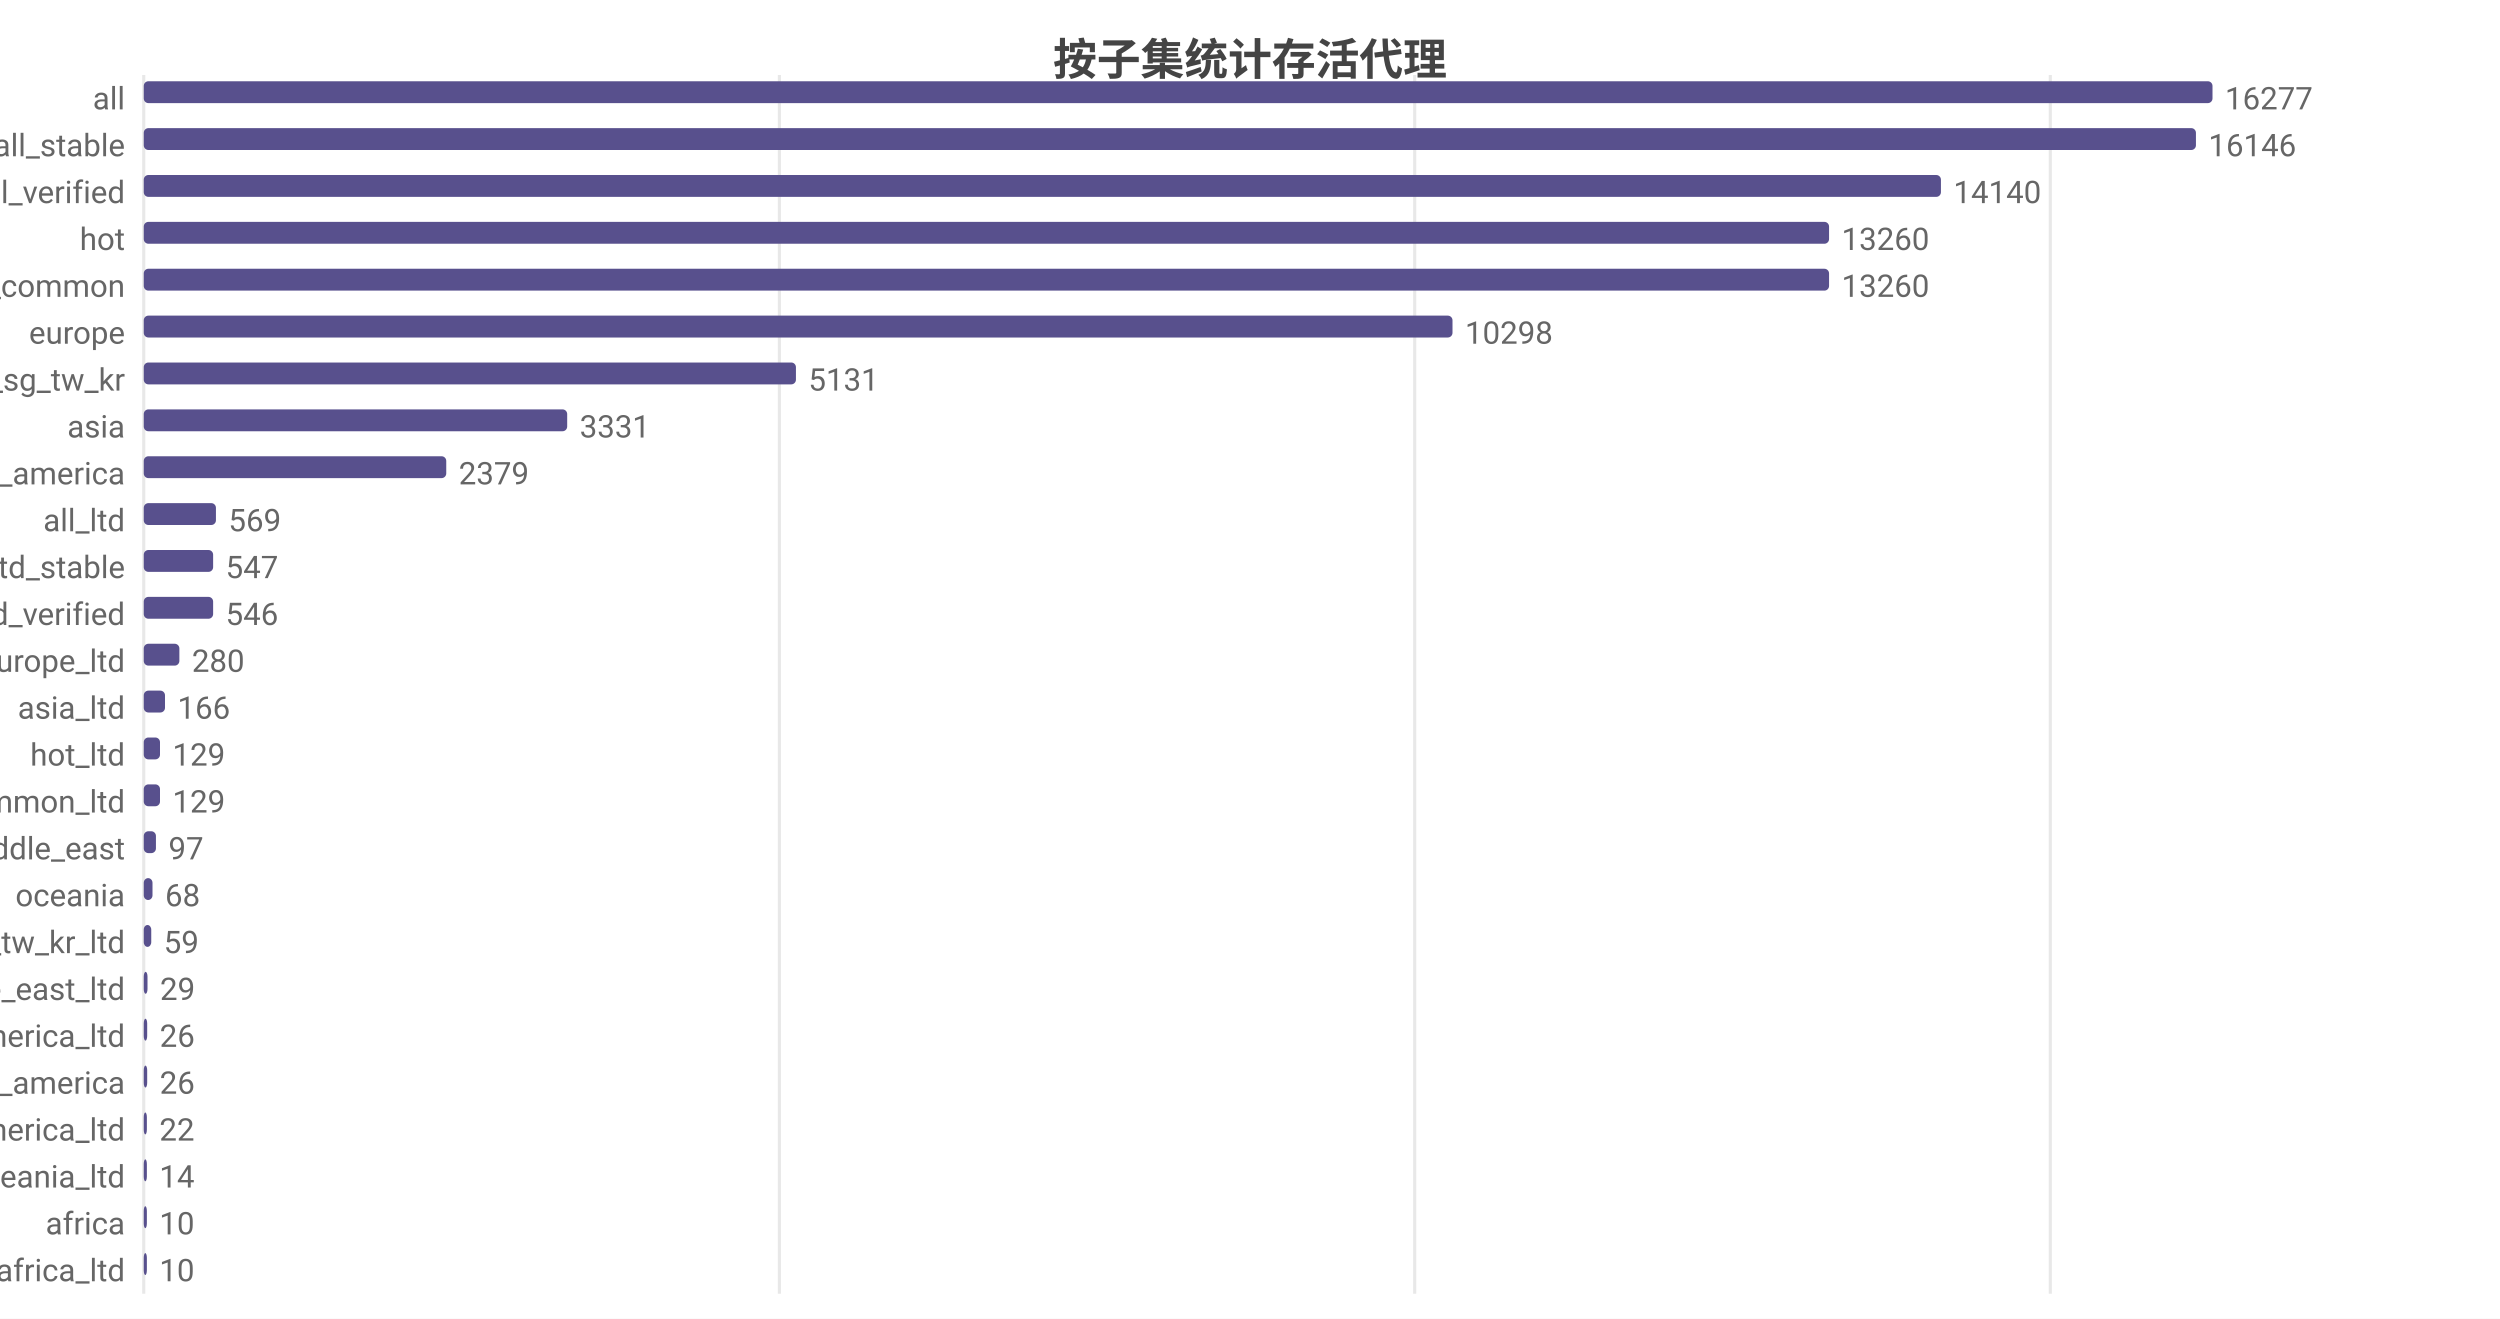
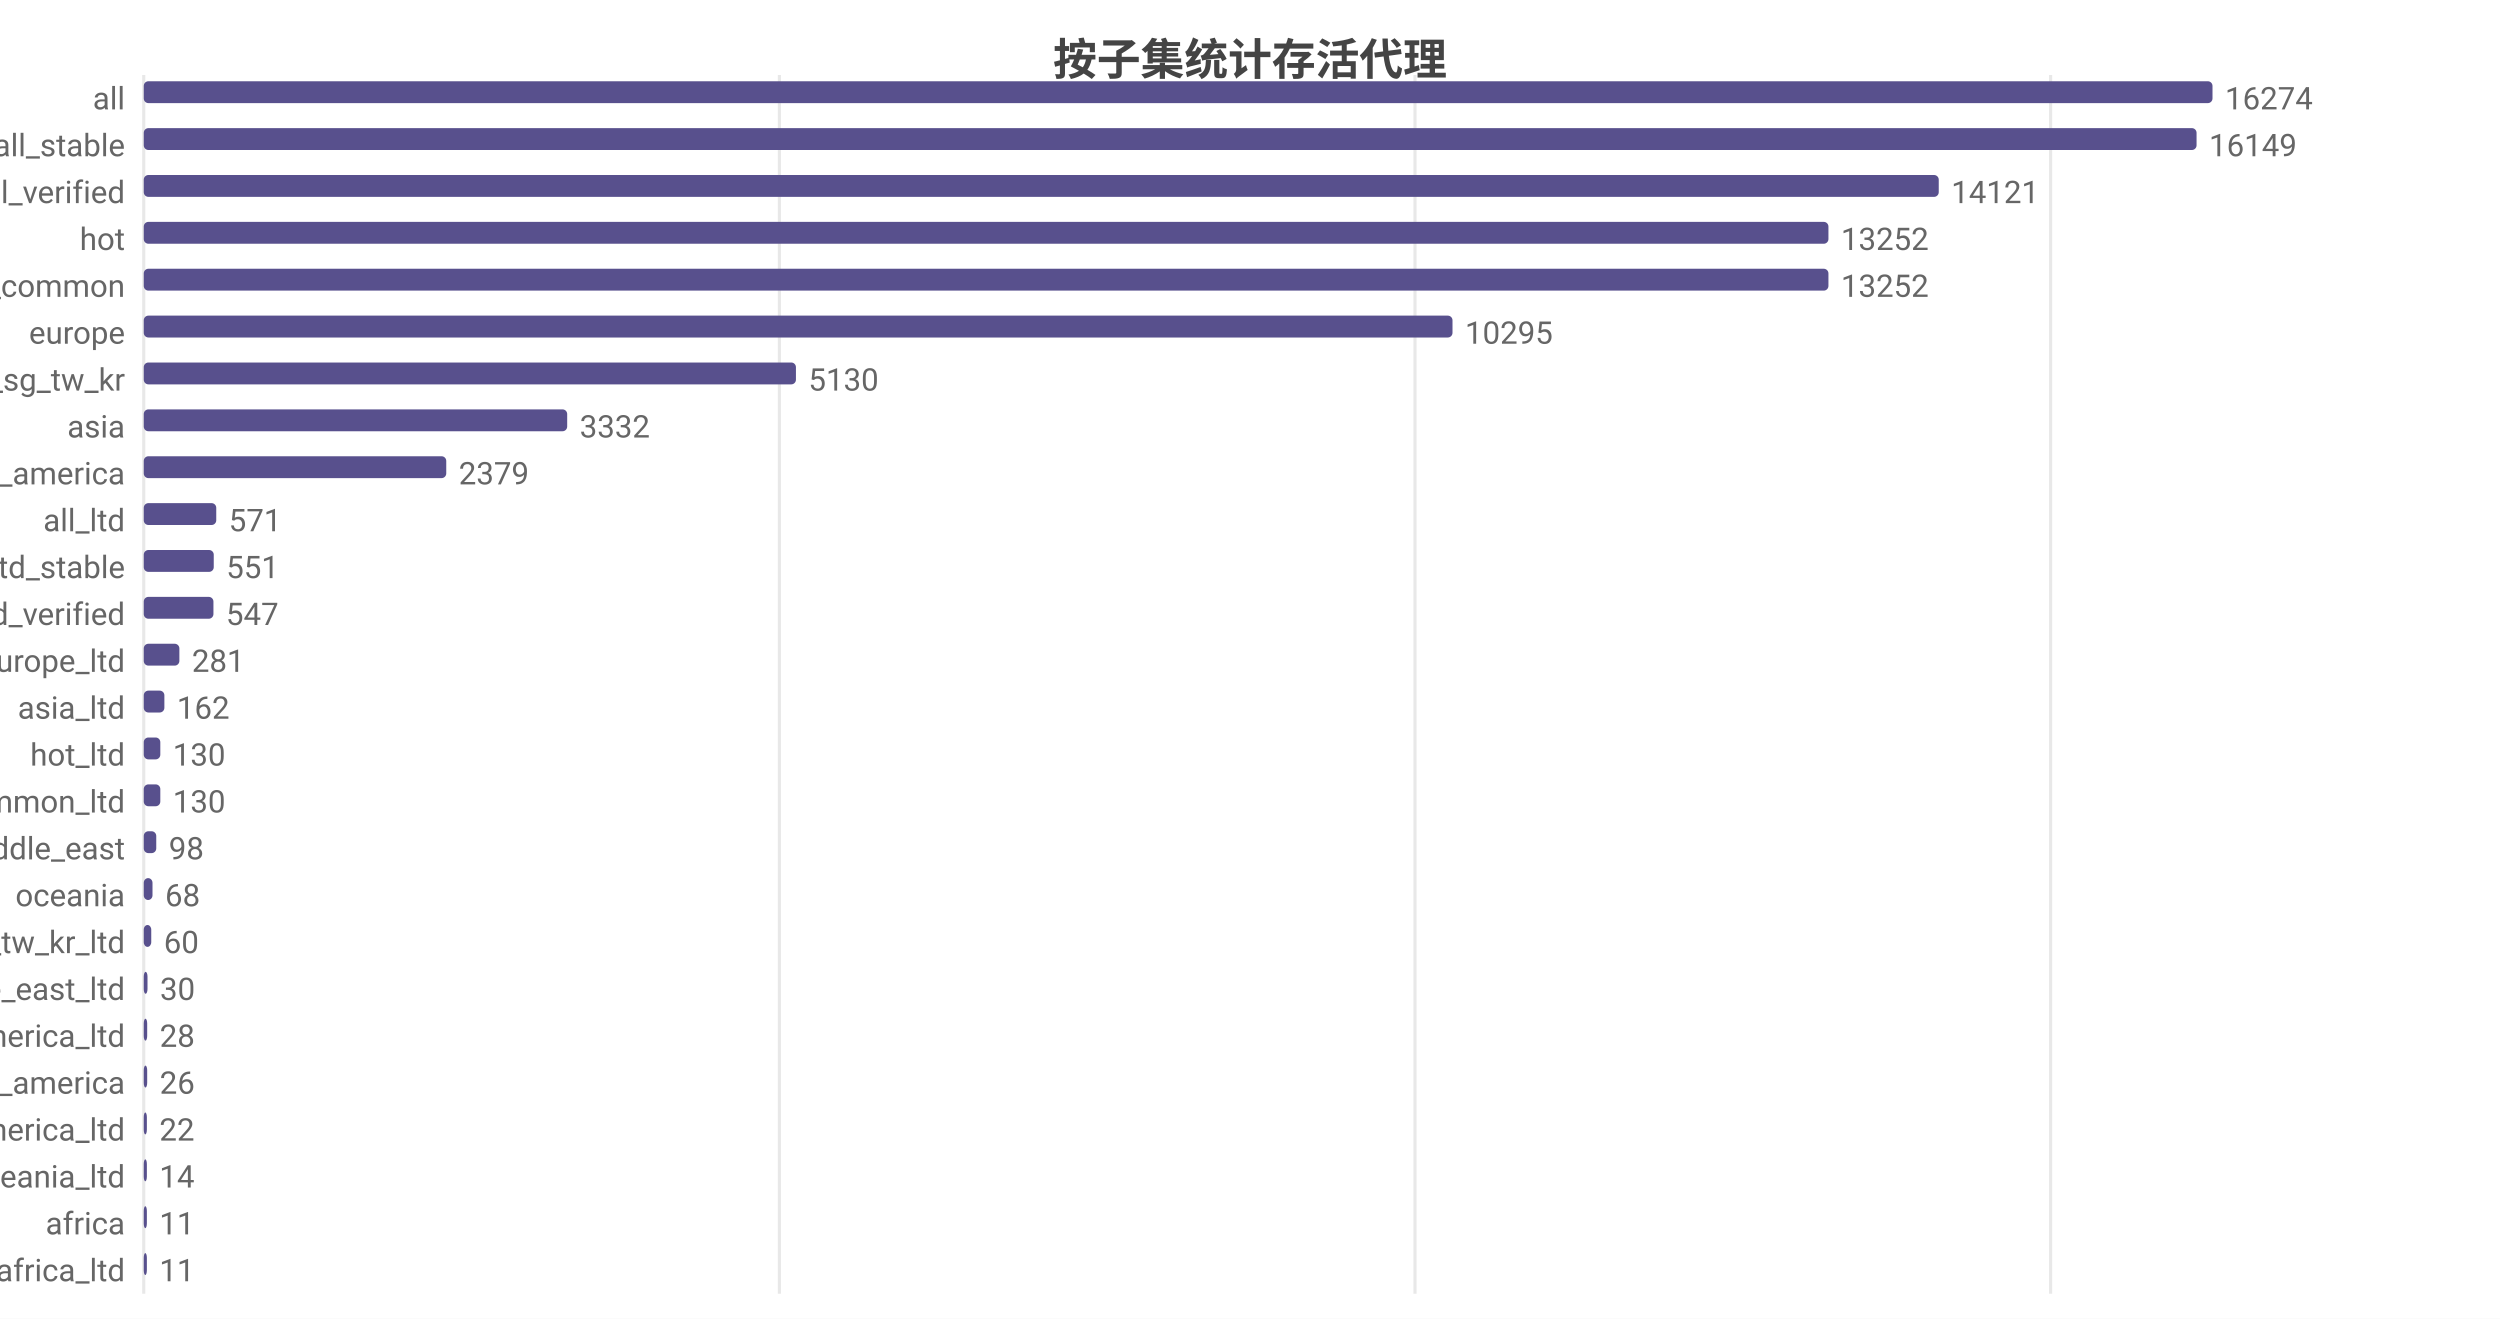
<svg xmlns="http://www.w3.org/2000/svg" width="800" height="422" viewBox="0 0 800 422">
  <rect width="800" height="422" fill="#ffffff" />
  <style>text{font-family:system-ui,-apple-system,'Segoe UI',Roboto,'PingFang SC','Microsoft YaHei','Noto Sans CJK SC',sans-serif}.g{stroke:#e8e8e8;stroke-width:1}.a{stroke:#999;stroke-width:1}.t{font-size:10px;fill:#666}.m{font-size:10px;text-anchor:middle;fill:#666}.e{font-size:10px;text-anchor:end;fill:#666}.l{font-size:11px;fill:#333}.tt{font-size:14px;font-weight:600;text-anchor:middle;fill:#444}.em{font-size:13px;text-anchor:middle;fill:#999}</style>
  <text class="tt" x="400.0" y="24">按子集统计存活代理</text>
  <line class="g" x1="46" y1="24" x2="46" y2="414" />
  <line class="g" x1="249.4" y1="24" x2="249.4" y2="414" />
-   <line class="g" x1="452.7" y1="24" x2="452.7" y2="414" />
-   <line class="g" x1="656.1" y1="24" x2="656.1" y2="414" />
+   <line class="g" x1="452.8" y1="24" x2="452.8" y2="414" />
+   <line class="g" x1="656.2" y1="24" x2="656.2" y2="414" />
  <text class="e" x="40" y="35">all</text>
  <rect x="46" y="26" width="662" height="7" fill="#58508d" rx="1.5" />
-   <text class="t" x="712" y="35">16277</text>
+   <text class="t" x="712" y="35">16274</text>
  <text class="e" x="40" y="50">all_stable</text>
-   <rect x="46" y="41" width="656.7" height="7" fill="#58508d" rx="1.5" />
-   <text class="t" x="706.7" y="50">16146</text>
+   <rect x="46" y="41" width="656.9" height="7" fill="#58508d" rx="1.5" />
+   <text class="t" x="706.9" y="50">16149</text>
  <text class="e" x="40" y="65">all_verified</text>
-   <rect x="46" y="56" width="575.1" height="7" fill="#58508d" rx="1.5" />
-   <text class="t" x="625.1" y="65">14140</text>
+   <rect x="46" y="56" width="574.4" height="7" fill="#58508d" rx="1.5" />
+   <text class="t" x="624.4" y="65">14121</text>
  <text class="e" x="40" y="80">hot</text>
-   <rect x="46" y="71" width="539.3" height="7" fill="#58508d" rx="1.5" />
-   <text class="t" x="589.3" y="80">13260</text>
+   <rect x="46" y="71" width="539.1" height="7" fill="#58508d" rx="1.5" />
+   <text class="t" x="589.1" y="80">13252</text>
  <text class="e" x="40" y="95">cn_common</text>
-   <rect x="46" y="86" width="539.3" height="7" fill="#58508d" rx="1.5" />
-   <text class="t" x="589.3" y="95">13260</text>
+   <rect x="46" y="86" width="539.1" height="7" fill="#58508d" rx="1.5" />
+   <text class="t" x="589.1" y="95">13252</text>
  <text class="e" x="40" y="110">europe</text>
  <rect x="46" y="101" width="418.8" height="7" fill="#58508d" rx="1.5" />
-   <text class="t" x="468.8" y="110">10298</text>
+   <text class="t" x="468.8" y="110">10295</text>
  <text class="e" x="40" y="125">hk_us_jp_sg_tw_kr</text>
  <rect x="46" y="116" width="208.7" height="7" fill="#58508d" rx="1.5" />
-   <text class="t" x="258.7" y="125">5131</text>
+   <text class="t" x="258.7" y="125">5130</text>
  <text class="e" x="40" y="140">asia</text>
  <rect x="46" y="131" width="135.5" height="7" fill="#58508d" rx="1.5" />
-   <text class="t" x="185.5" y="140">3331</text>
+   <text class="t" x="185.5" y="140">3332</text>
  <text class="e" x="40" y="155">north_america</text>
  <rect x="46" y="146" width="96.8" height="7" fill="#58508d" rx="1.5" />
  <text class="t" x="146.8" y="155">2379</text>
  <text class="e" x="40" y="170">all_ltd</text>
-   <rect x="46" y="161" width="23.1" height="7" fill="#58508d" rx="1.5" />
-   <text class="t" x="73.1" y="170">569</text>
+   <rect x="46" y="161" width="23.2" height="7" fill="#58508d" rx="1.5" />
+   <text class="t" x="73.2" y="170">571</text>
  <text class="e" x="40" y="185">all_ltd_stable</text>
-   <rect x="46" y="176" width="22.2" height="7" fill="#58508d" rx="1.5" />
-   <text class="t" x="72.2" y="185">547</text>
+   <rect x="46" y="176" width="22.4" height="7" fill="#58508d" rx="1.5" />
+   <text class="t" x="72.4" y="185">551</text>
  <text class="e" x="40" y="200">all_ltd_verified</text>
-   <rect x="46" y="191" width="22.2" height="7" fill="#58508d" rx="1.5" />
-   <text class="t" x="72.2" y="200">546</text>
+   <rect x="46" y="191" width="22.3" height="7" fill="#58508d" rx="1.5" />
+   <text class="t" x="72.3" y="200">547</text>
  <text class="e" x="40" y="215">europe_ltd</text>
  <rect x="46" y="206" width="11.4" height="7" fill="#58508d" rx="1.5" />
-   <text class="t" x="61.4" y="215">280</text>
+   <text class="t" x="61.4" y="215">281</text>
  <text class="e" x="40" y="230">asia_ltd</text>
-   <rect x="46" y="221" width="6.8" height="7" fill="#58508d" rx="1.5" />
-   <text class="t" x="56.8" y="230">166</text>
+   <rect x="46" y="221" width="6.6" height="7" fill="#58508d" rx="1.5" />
+   <text class="t" x="56.6" y="230">162</text>
  <text class="e" x="40" y="245">hot_ltd</text>
-   <rect x="46" y="236" width="5.2" height="7" fill="#58508d" rx="1.5" />
-   <text class="t" x="55.2" y="245">129</text>
+   <rect x="46" y="236" width="5.3" height="7" fill="#58508d" rx="1.5" />
+   <text class="t" x="55.3" y="245">130</text>
  <text class="e" x="40" y="260">cn_common_ltd</text>
-   <rect x="46" y="251" width="5.2" height="7" fill="#58508d" rx="1.5" />
-   <text class="t" x="55.2" y="260">129</text>
+   <rect x="46" y="251" width="5.3" height="7" fill="#58508d" rx="1.5" />
+   <text class="t" x="55.3" y="260">130</text>
  <text class="e" x="40" y="275">middle_east</text>
-   <rect x="46" y="266" width="3.9" height="7" fill="#58508d" rx="1.5" />
-   <text class="t" x="53.9" y="275">97</text>
+   <rect x="46" y="266" width="4.0" height="7" fill="#58508d" rx="1.5" />
+   <text class="t" x="54.0" y="275">98</text>
  <text class="e" x="40" y="290">oceania</text>
  <rect x="46" y="281" width="2.8" height="7" fill="#58508d" rx="1.5" />
  <text class="t" x="52.8" y="290">68</text>
  <text class="e" x="40" y="305">hk_us_jp_sg_tw_kr_ltd</text>
  <rect x="46" y="296" width="2.4" height="7" fill="#58508d" rx="1.5" />
-   <text class="t" x="52.4" y="305">59</text>
+   <text class="t" x="52.4" y="305">60</text>
  <text class="e" x="40" y="320">middle_east_ltd</text>
  <rect x="46" y="311" width="1.2" height="7" fill="#58508d" rx="1.5" />
-   <text class="t" x="51.2" y="320">29</text>
+   <text class="t" x="51.2" y="320">30</text>
  <text class="e" x="40" y="335">north_america_ltd</text>
  <rect x="46" y="326" width="1.1" height="7" fill="#58508d" rx="1.5" />
-   <text class="t" x="51.1" y="335">26</text>
+   <text class="t" x="51.1" y="335">28</text>
  <text class="e" x="40" y="350">south_america</text>
  <rect x="46" y="341" width="1.1" height="7" fill="#58508d" rx="1.5" />
  <text class="t" x="51.1" y="350">26</text>
  <text class="e" x="40" y="365">south_america_ltd</text>
  <rect x="46" y="356" width="1" height="7" fill="#58508d" rx="1.5" />
  <text class="t" x="51" y="365">22</text>
  <text class="e" x="40" y="380">oceania_ltd</text>
  <rect x="46" y="371" width="1" height="7" fill="#58508d" rx="1.5" />
  <text class="t" x="51" y="380">14</text>
  <text class="e" x="40" y="395">africa</text>
  <rect x="46" y="386" width="1" height="7" fill="#58508d" rx="1.5" />
-   <text class="t" x="51" y="395">10</text>
+   <text class="t" x="51" y="395">11</text>
  <text class="e" x="40" y="410">africa_ltd</text>
  <rect x="46" y="401" width="1" height="7" fill="#58508d" rx="1.5" />
-   <text class="t" x="51" y="410">10</text>
+   <text class="t" x="51" y="410">11</text>
</svg>
